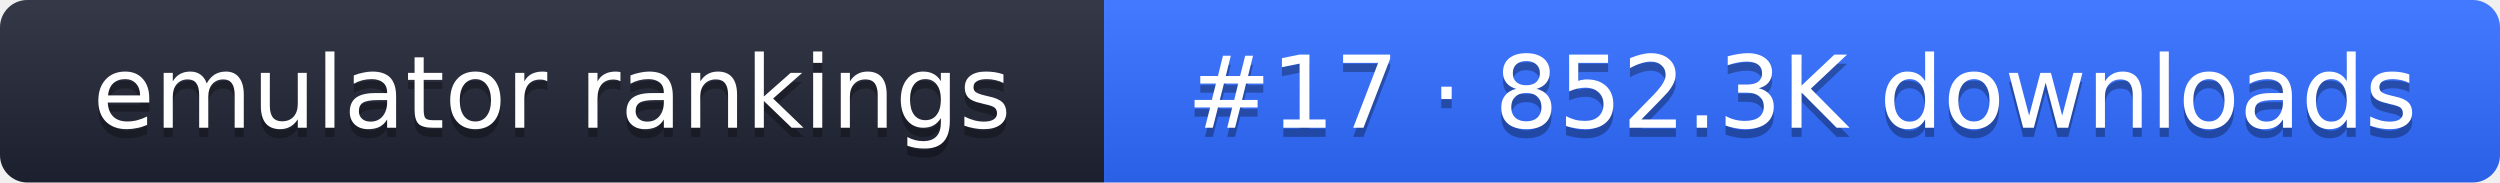
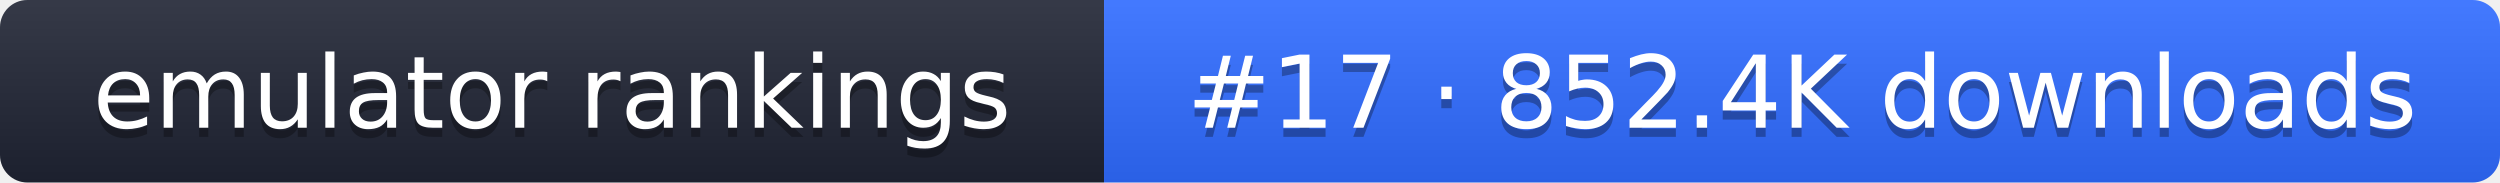
- <svg xmlns="http://www.w3.org/2000/svg" width="274" height="20" role="img" aria-label="emulator rankings: #17 · 852.3K downloads">
+ <svg xmlns="http://www.w3.org/2000/svg" width="274" height="20" role="img" aria-label="emulator rankings: #17 · 852.4K downloads">
  <linearGradient id="g" x2="0" y2="100%">
    <stop offset="0" stop-color="#fff" stop-opacity=".1" />
    <stop offset="1" stop-opacity=".1" />
  </linearGradient>
  <clipPath id="r">
    <rect width="274" height="20" rx="3" fill="#fff" />
  </clipPath>
  <g clip-path="url(#r)">
    <rect width="121" height="20" fill="#1f2433" />
    <rect x="121" width="153" height="20" fill="#2f6bff" />
    <rect width="274" height="20" fill="url(#g)" />
  </g>
  <g fill="#fff" text-anchor="middle" font-family="Verdana,DejaVu Sans,sans-serif" font-size="11">
    <text x="60.5" y="15" fill="#010101" fill-opacity=".3">emulator rankings</text>
    <text x="60.5" y="14">emulator rankings</text>
-     <text x="197.5" y="15" fill="#010101" fill-opacity=".3">#17 · 852.3K downloads</text>
-     <text x="197.5" y="14">#17 · 852.3K downloads</text>
+     <text x="197.5" y="15" fill="#010101" fill-opacity=".3">#17 · 852.4K downloads</text>
+     <text x="197.5" y="14">#17 · 852.4K downloads</text>
  </g>
</svg>
